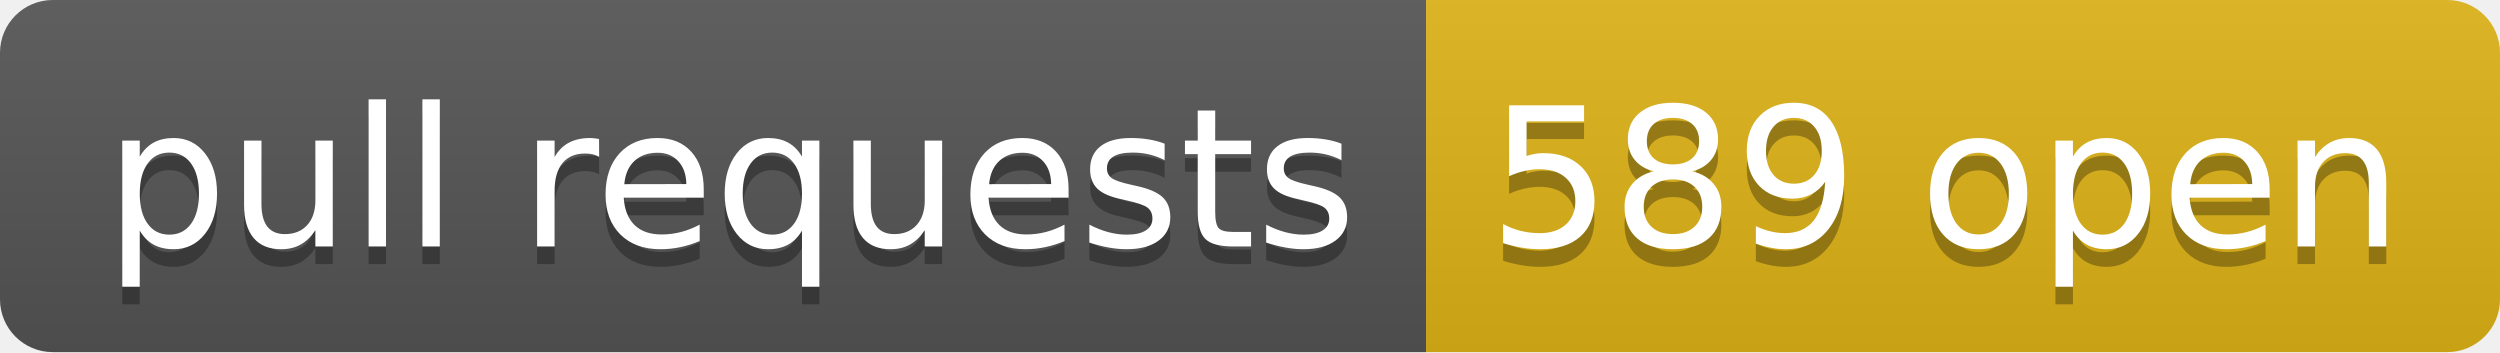
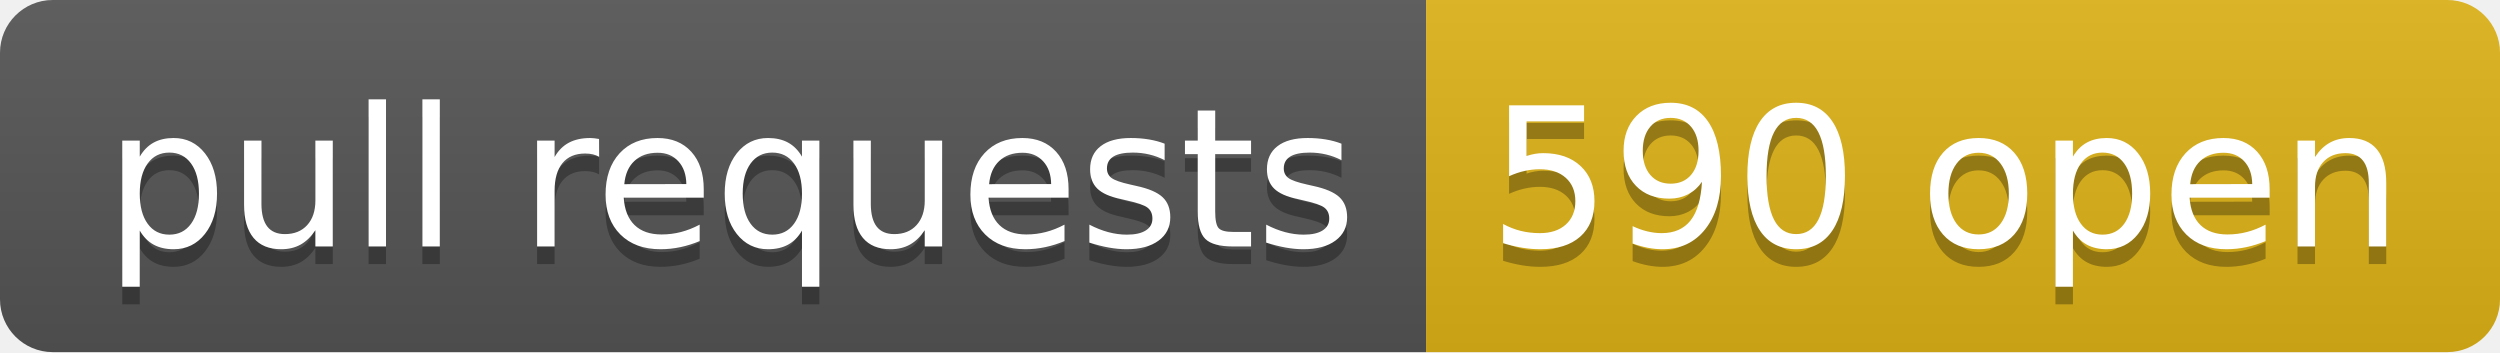
- <svg xmlns="http://www.w3.org/2000/svg" width="142" height="20" role="img" aria-label="pull requests: 589 open">
+ <svg xmlns="http://www.w3.org/2000/svg" width="142" height="20" role="img" aria-label="pull requests: 590 open">
  <linearGradient id="s" x2="0" y2="100%">
    <stop offset="0" stop-color="#bbb" stop-opacity=".1" />
    <stop offset="1" stop-opacity=".1" />
  </linearGradient>
  <clipPath id="r">
    <rect width="142" height="20" rx="3" fill="#fff" />
  </clipPath>
  <g clip-path="url(#r)">
    <rect width="81" height="20" fill="#555" />
    <rect x="81" width="61" height="20" fill="#dfb317" />
    <rect width="142" height="20" fill="url(#s)" />
  </g>
  <g fill="#fff" text-anchor="middle" font-family="Verdana,Geneva,DejaVu Sans,sans-serif" text-rendering="geometricPrecision" font-size="110">
    <text aria-hidden="true" x="415" y="150" fill="#010101" fill-opacity=".3" transform="scale(.1)" textLength="710">pull requests</text>
    <text x="415" y="140" transform="scale(.1)" fill="#fff" textLength="710">pull requests</text>
-     <text aria-hidden="true" x="1105" y="150" fill="#010101" fill-opacity=".3" transform="scale(.1)" textLength="510">589 open</text>
-     <text x="1105" y="140" transform="scale(.1)" fill="#fff" textLength="510">589 open</text>
+     <text aria-hidden="true" x="1105" y="150" fill="#010101" fill-opacity=".3" transform="scale(.1)" textLength="510">590 open</text>
+     <text x="1105" y="140" transform="scale(.1)" fill="#fff" textLength="510">590 open</text>
  </g>
</svg>
